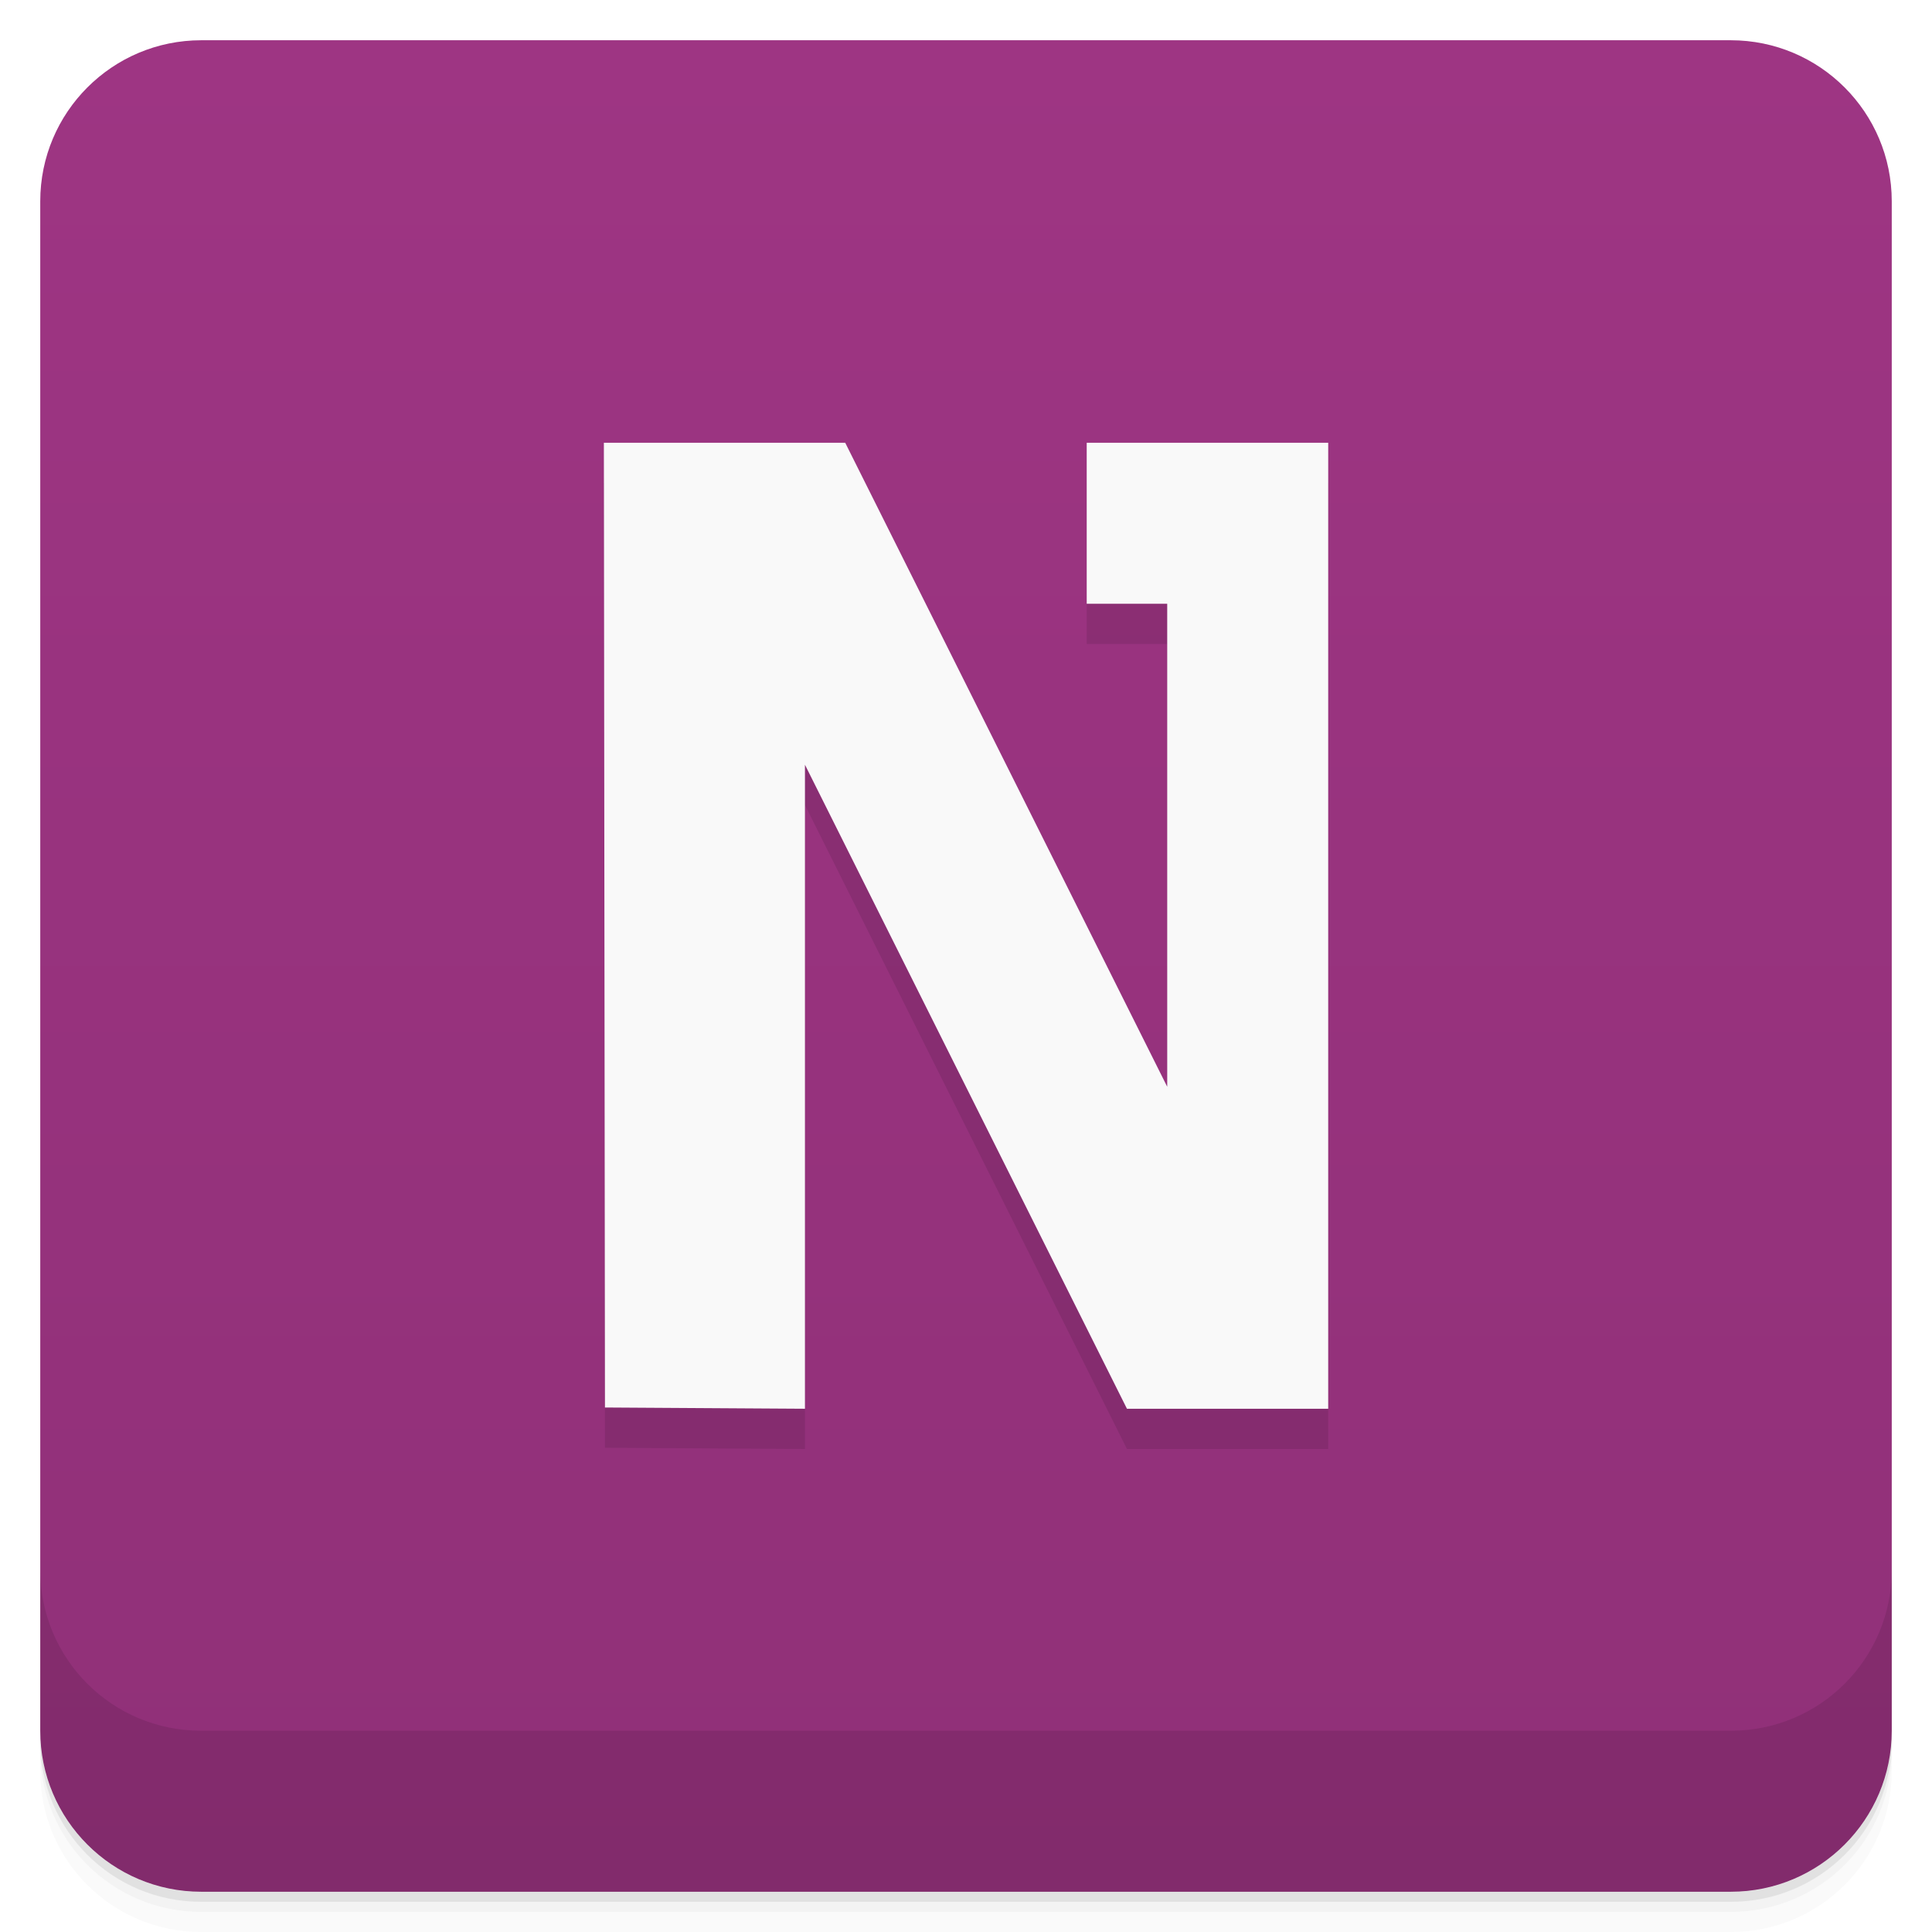
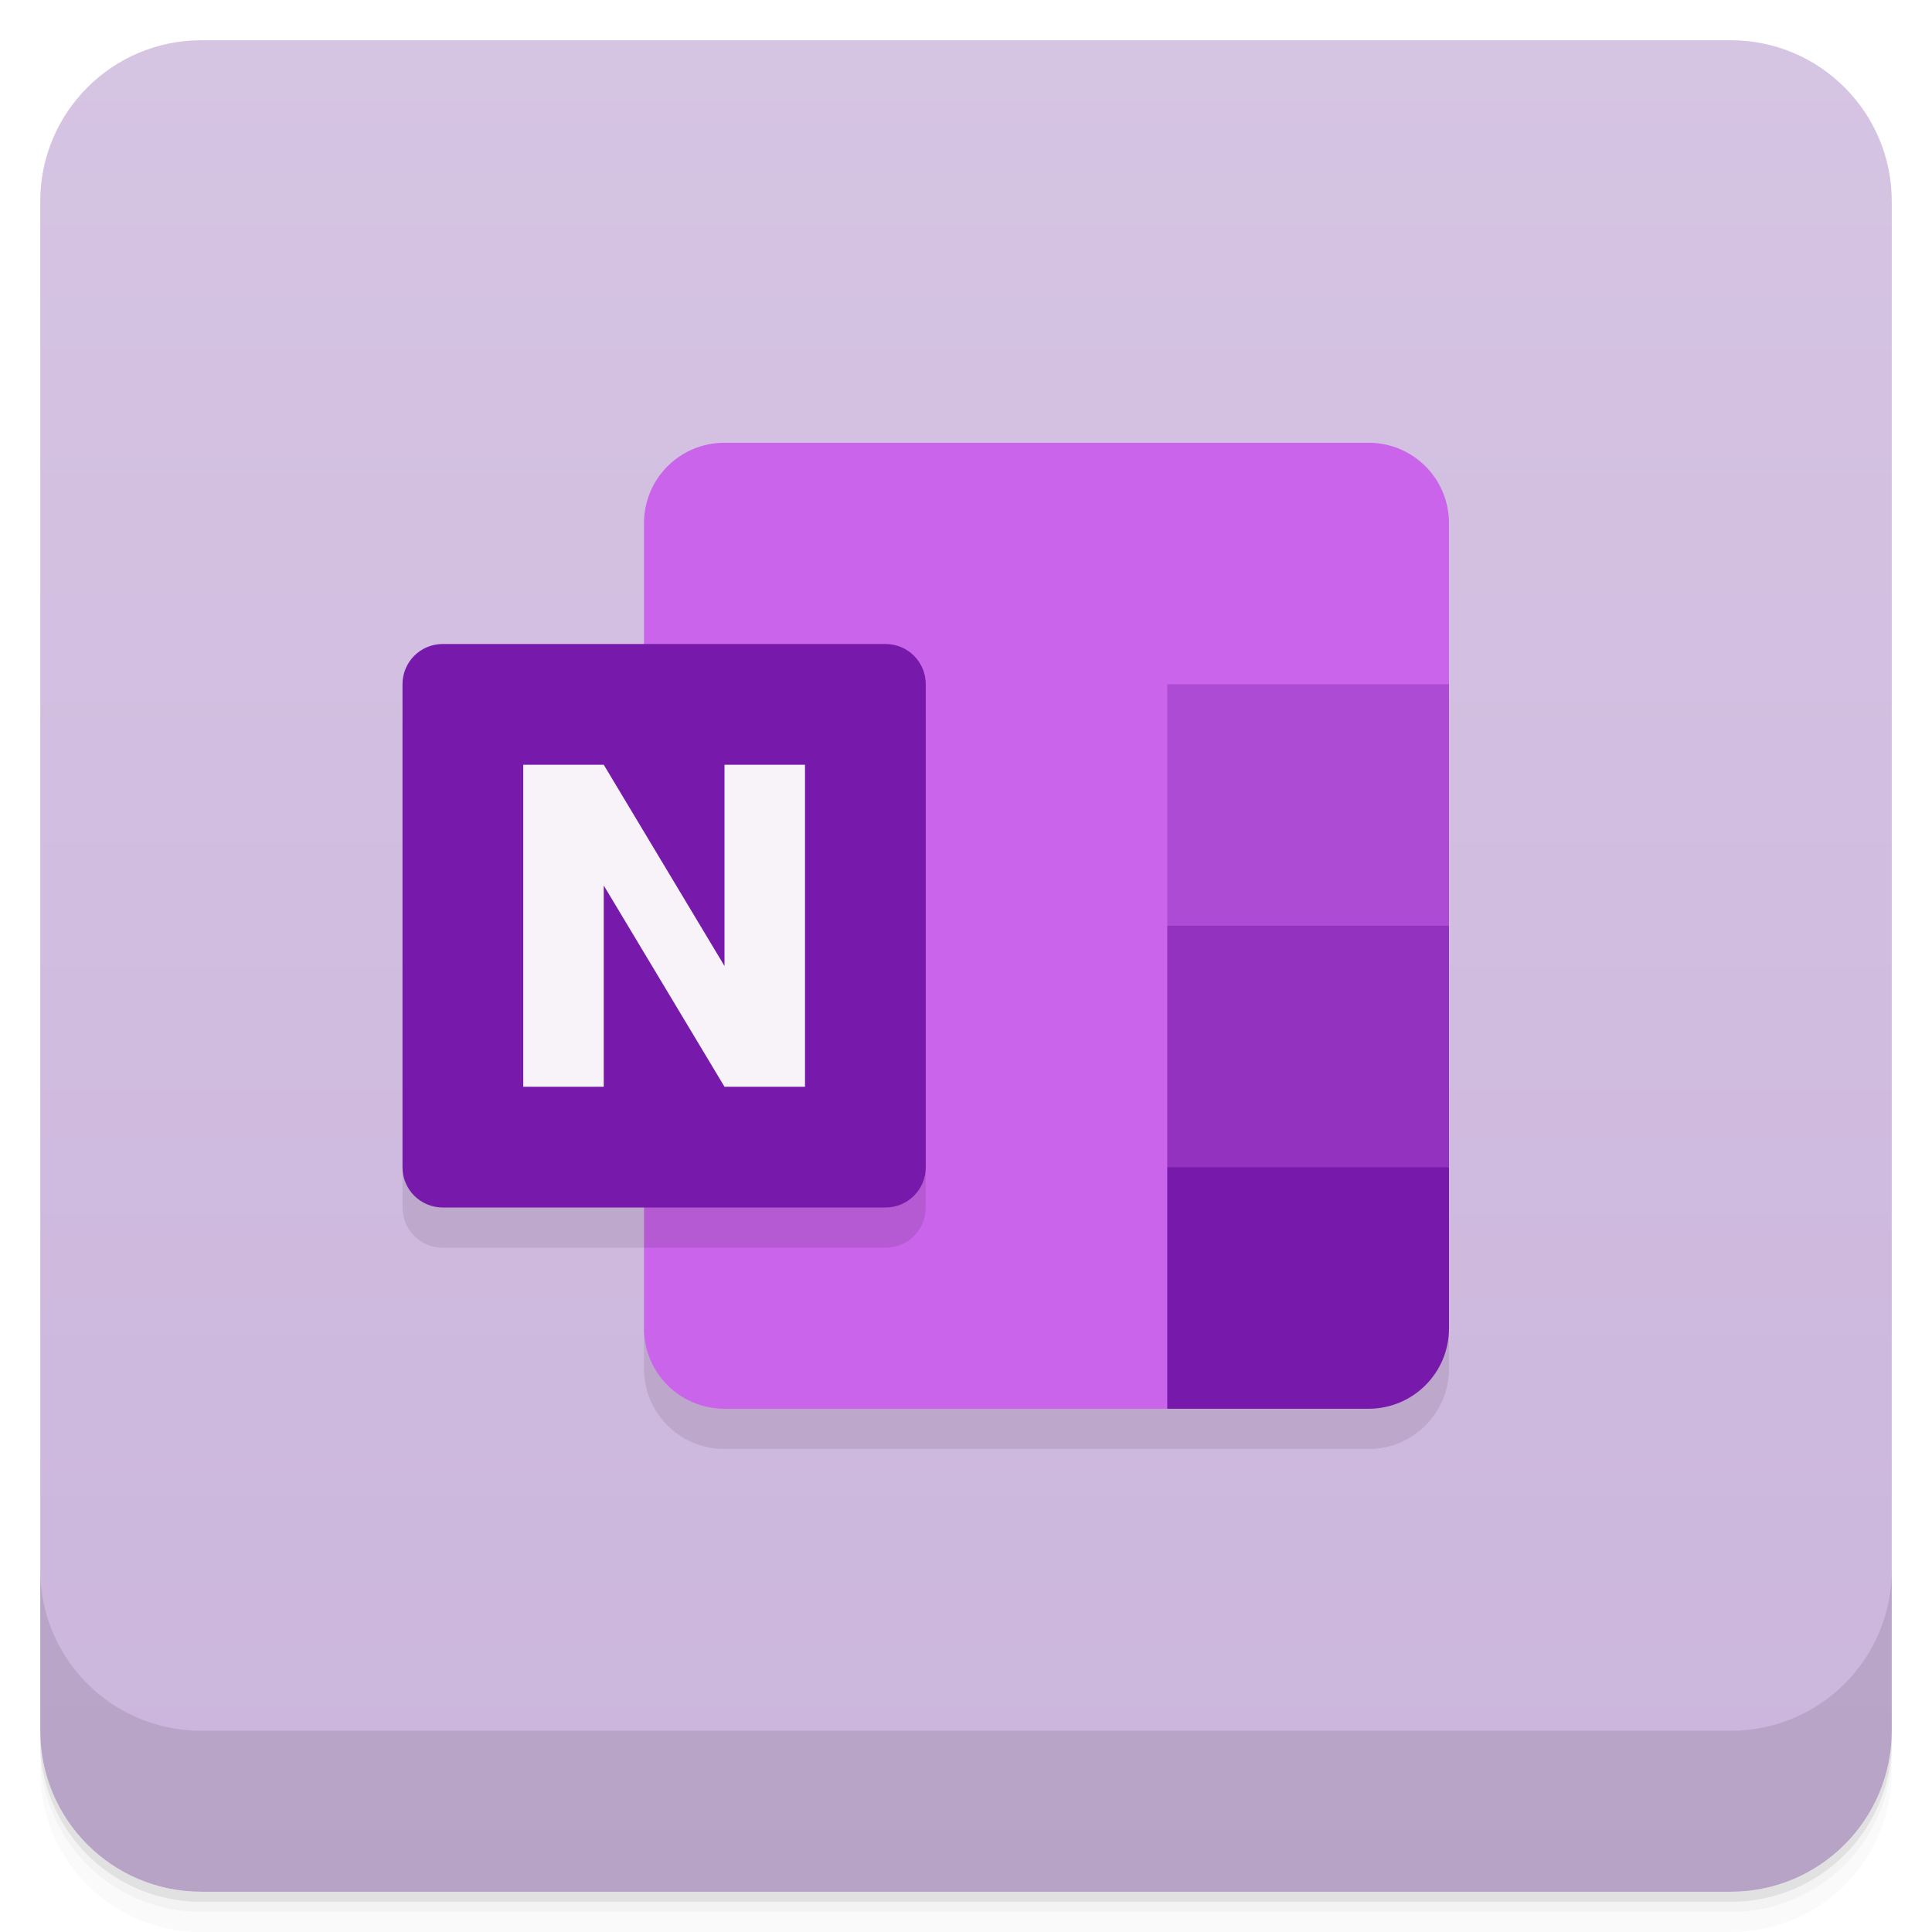
- <svg xmlns="http://www.w3.org/2000/svg" style="" viewBox="0 0 48 48">
-   <defs style="">
-     <linearGradient id="linearGradient3764" gradientTransform="translate(-48 .002215)" gradientUnits="userSpaceOnUse" style="" x1="1" x2="47">
-       <stop offset="0" style="stop-color:#903078" />
-       <stop offset="1" style="stop-color:#9e3583" />
+ <svg xmlns="http://www.w3.org/2000/svg" version="1.1" viewBox="0 0 48 48">
+   <defs>
+     <linearGradient id="linearGradient883" x1="-47" x2="-1" y1="2.8779e-15" y2="6.1232e-17" gradientTransform="translate(3.95e-5)" gradientUnits="userSpaceOnUse">
+       <stop style="stop-color:#cbb5dc" offset="0" />
+       <stop style="stop-color:#d6c4e3" offset="1" />
    </linearGradient>
  </defs>
-   <path d="m 1 43 v .25 c 0 2.216 1.784 4 4 4 h 38 c 2.216 0 4 -1.784 4 -4 v -.25 c 0 2.216 -1.784 4 -4 4 h -38 c -2.216 0 -4 -1.784 -4 -4 z m 0 .5 v .5 c 0 2.216 1.784 4 4 4 h 38 c 2.216 0 4 -1.784 4 -4 v -.5 c 0 2.216 -1.784 4 -4 4 h -38 c -2.216 0 -4 -1.784 -4 -4 z" style="opacity:.02" />
-   <path d="m 1 43.25 v .25 c 0 2.216 1.784 4 4 4 h 38 c 2.216 0 4 -1.784 4 -4 v -.25 c 0 2.216 -1.784 4 -4 4 h -38 c -2.216 0 -4 -1.784 -4 -4 z" style="opacity:.05" />
-   <path d="m 1 43 v .25 c 0 2.216 1.784 4 4 4 h 38 c 2.216 0 4 -1.784 4 -4 v -.25 c 0 2.216 -1.784 4 -4 4 h -38 c -2.216 0 -4 -1.784 -4 -4 z" style="opacity:.1" />
-   <rect height="46" rx="4" style="fill:url(#linearGradient3764)" transform="rotate(-90)" width="46" x="-47" y="1" />
-   <path d="m 15.03 35.969 4.969 .031 v -16 l 8 16 h 5 v -24 h -6 v 4 h 2 v 12 l -8 -16 h -5.996" style="opacity:.1" />
-   <path d="m 15.03 34.969 4.969 .031 v -16 l 8 16 h 5 v -24 h -6 v 4 h 2 v 12 l -8 -16 h -5.996" style="fill:#f9f9f9" />
-   <path d="m 1 39 v 4 c 0 2.216 1.784 4 4 4 h 38 c 2.216 0 4 -1.784 4 -4 v -4 c 0 2.216 -1.784 4 -4 4 h -38 c -2.216 0 -4 -1.784 -4 -4 z" style="opacity:.1" />
+   <path d="m1 43v0.25c0 2.216 1.784 4 4 4h38c2.216 0 4-1.784 4-4v-0.25c0 2.216-1.784 4-4 4h-38c-2.216 0-4-1.784-4-4zm0 0.5v0.5c0 2.216 1.784 4 4 4h38c2.216 0 4-1.784 4-4v-0.5c0 2.216-1.784 4-4 4h-38c-2.216 0-4-1.784-4-4z" style="opacity:.02" />
+   <path d="m1 43.25v0.25c0 2.216 1.784 4 4 4h38c2.216 0 4-1.784 4-4v-0.25c0 2.216-1.784 4-4 4h-38c-2.216 0-4-1.784-4-4z" style="opacity:.05" />
+   <path d="m1 43v0.25c0 2.216 1.784 4 4 4h38c2.216 0 4-1.784 4-4v-0.25c0 2.216-1.784 4-4 4h-38c-2.216 0-4-1.784-4-4z" style="opacity:.1" />
+   <rect transform="rotate(-90)" x="-47" y="1" width="46" height="46" rx="4" style="fill:url(#linearGradient883)" />
+   <path d="m10 18v12c0 0.554 0.446 1 1 1h5v3c0 1.108 0.892 2 2 2h16c1.108 0 2-0.892 2-2v-20z" style="fill:#1c0523;opacity:.1" />
+   <g transform="translate(0,-1004.4)">
+     <path d="m1 1043.4v4c0 2.216 1.784 4 4 4h38c2.216 0 4-1.784 4-4v-4c0 2.216-1.784 4-4 4h-38c-2.216 0-4-1.784-4-4z" style="opacity:.1" />
+   </g>
+   <path d="m18 11c-1.108 0-2 0.892-2 2v20c0 1.108 0.892 2 2 2h11l7-18v-4c0-1.108-0.892-2-2-2z" style="fill:#ca64ea" />
+   <path d="m16 17v14h6c0.554 0 1-0.446 1-1v-12c0-0.554-0.446-1-1-1z" style="opacity:.1" />
+   <path d="m29 17v6l3 1 4-1v-6z" style="fill:#ae4bd5" />
+   <path d="m29 23v6l3 1 4-1v-6z" style="fill:#9332bf" />
+   <path d="m29 29v6h5c1.108 0 2-0.892 2-2v-4z" style="fill:#7719aa" />
+   <path d="m11 16h11c0.554 0 1 0.446 1 1v12c0 0.554-0.446 1-1 1h-11c-0.554 0-1-0.446-1-1v-12c0-0.554 0.446-1 1-1z" style="fill:#7719aa" />
+   <path d="m13 19v8h2v-5l3 5h2v-8h-2v5l-3-5z" style="fill:#f7f3f9" />
</svg>
